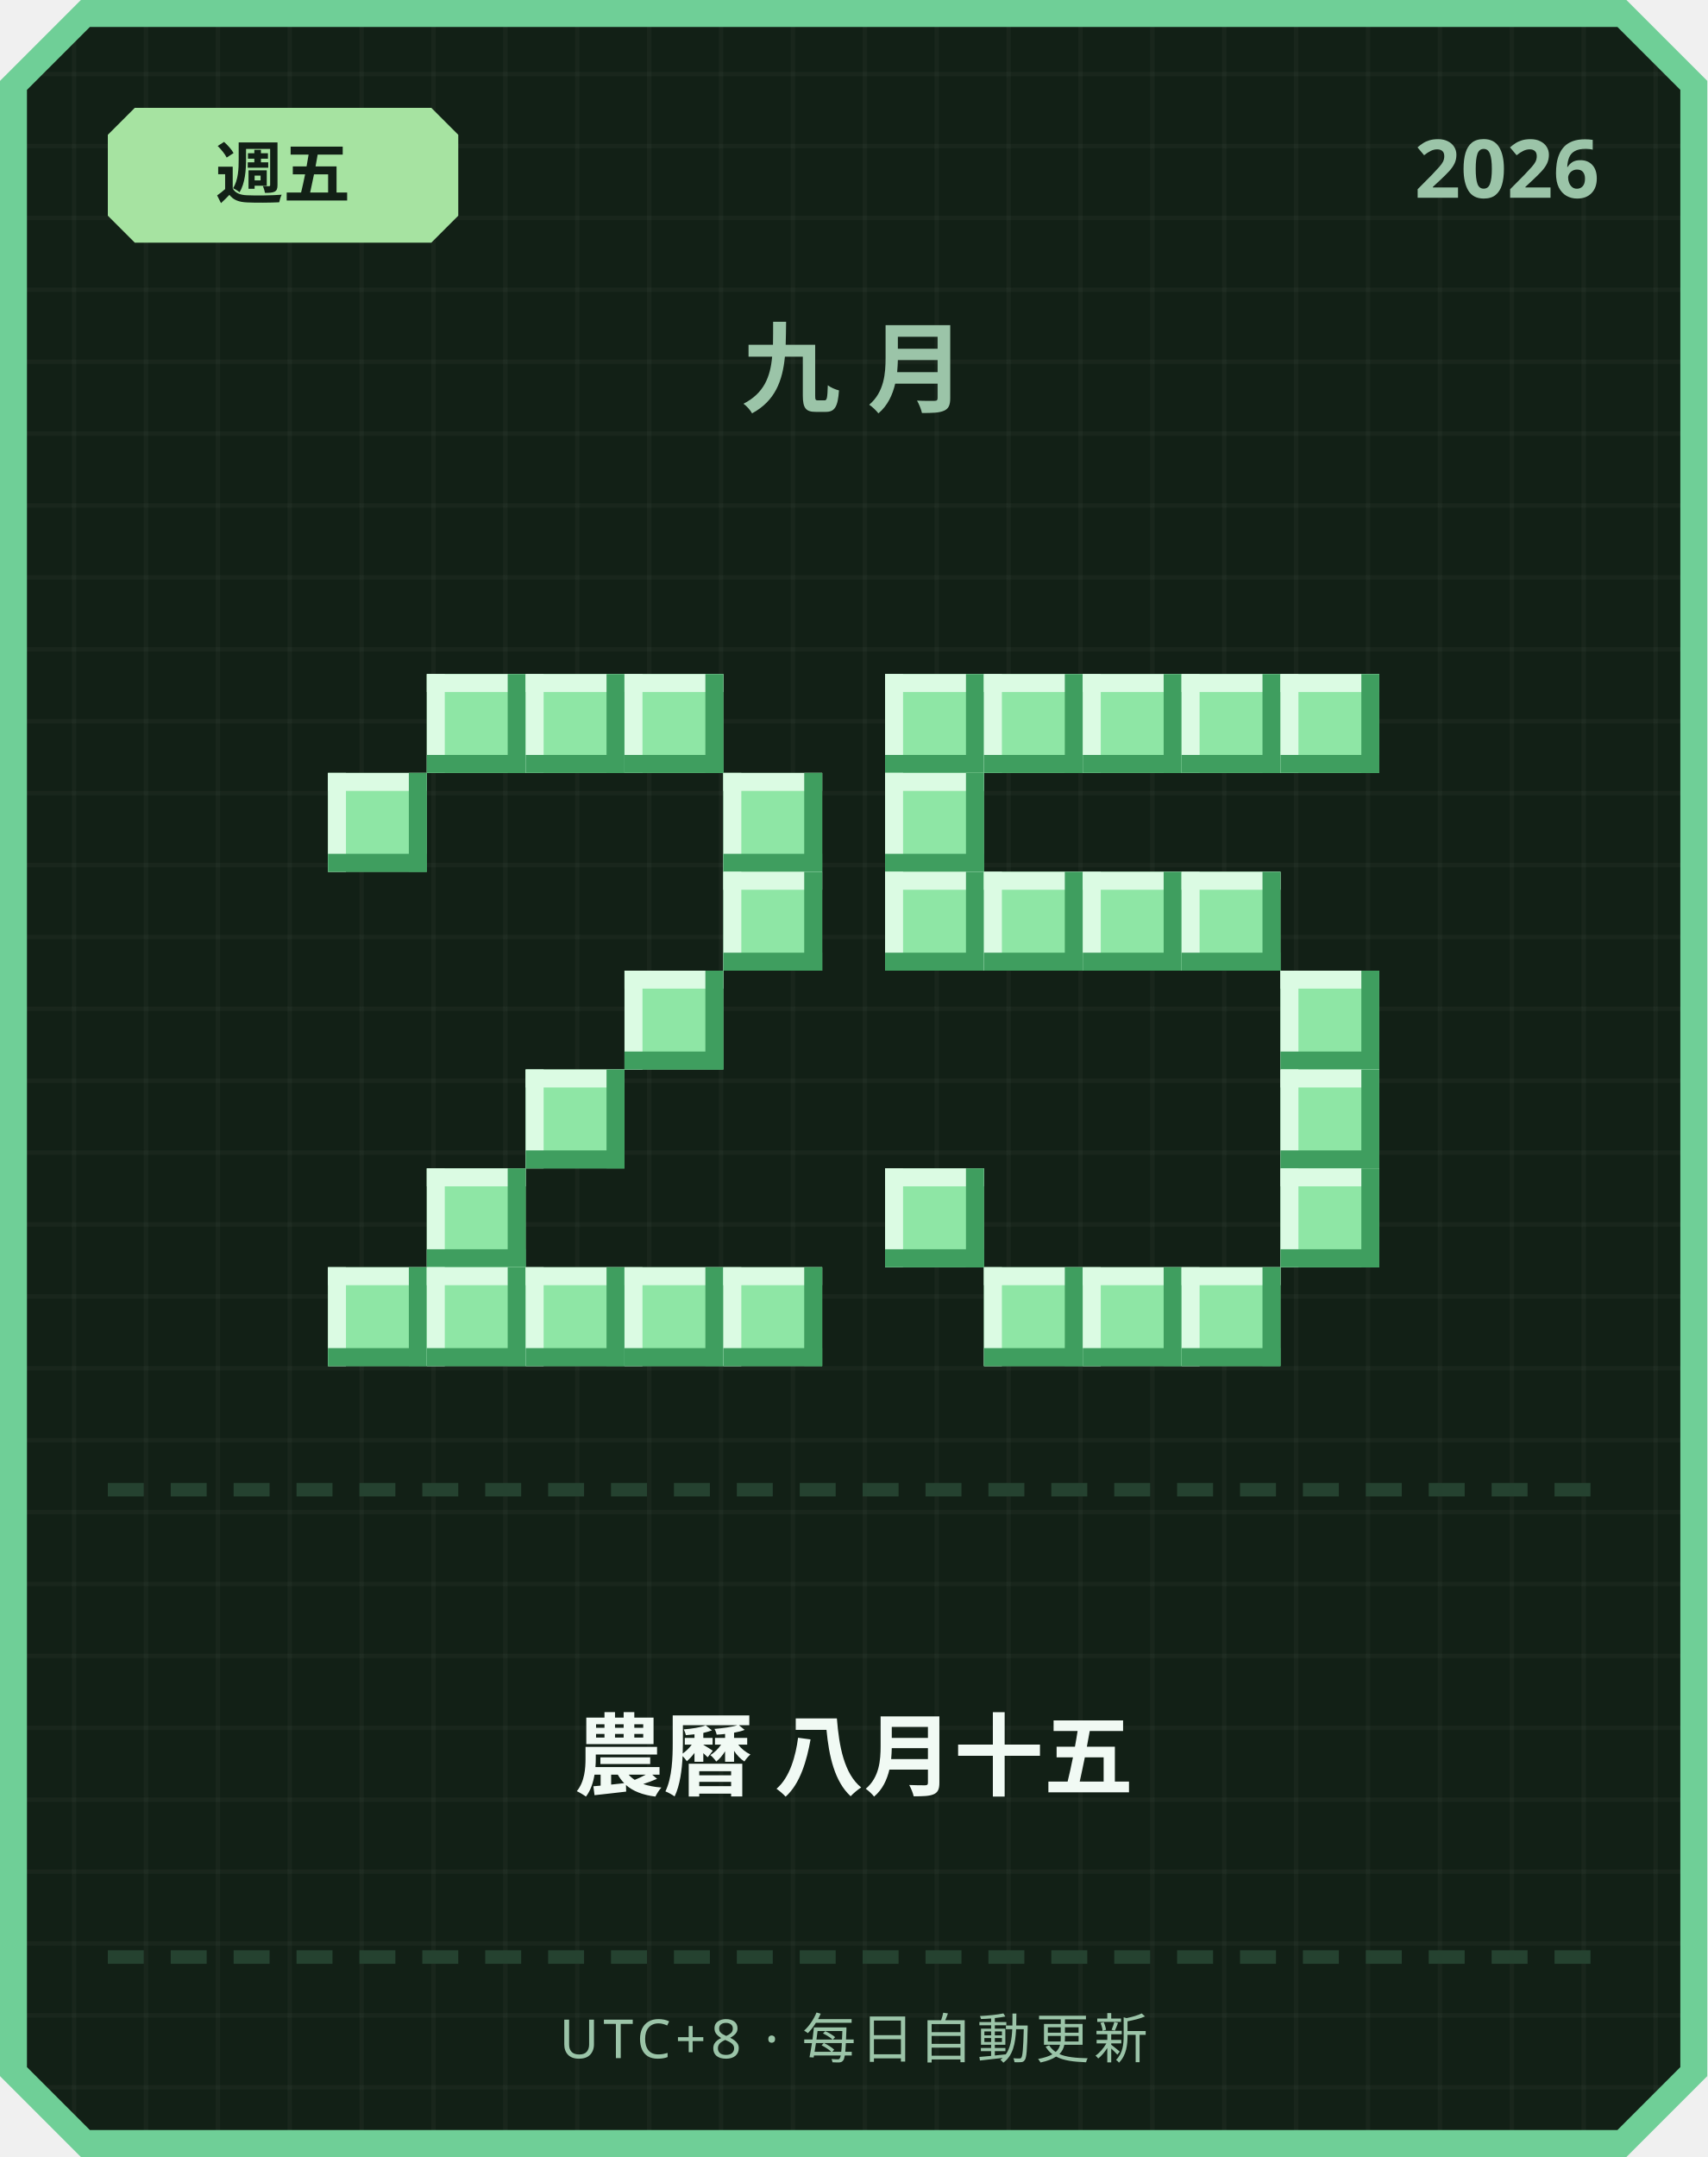
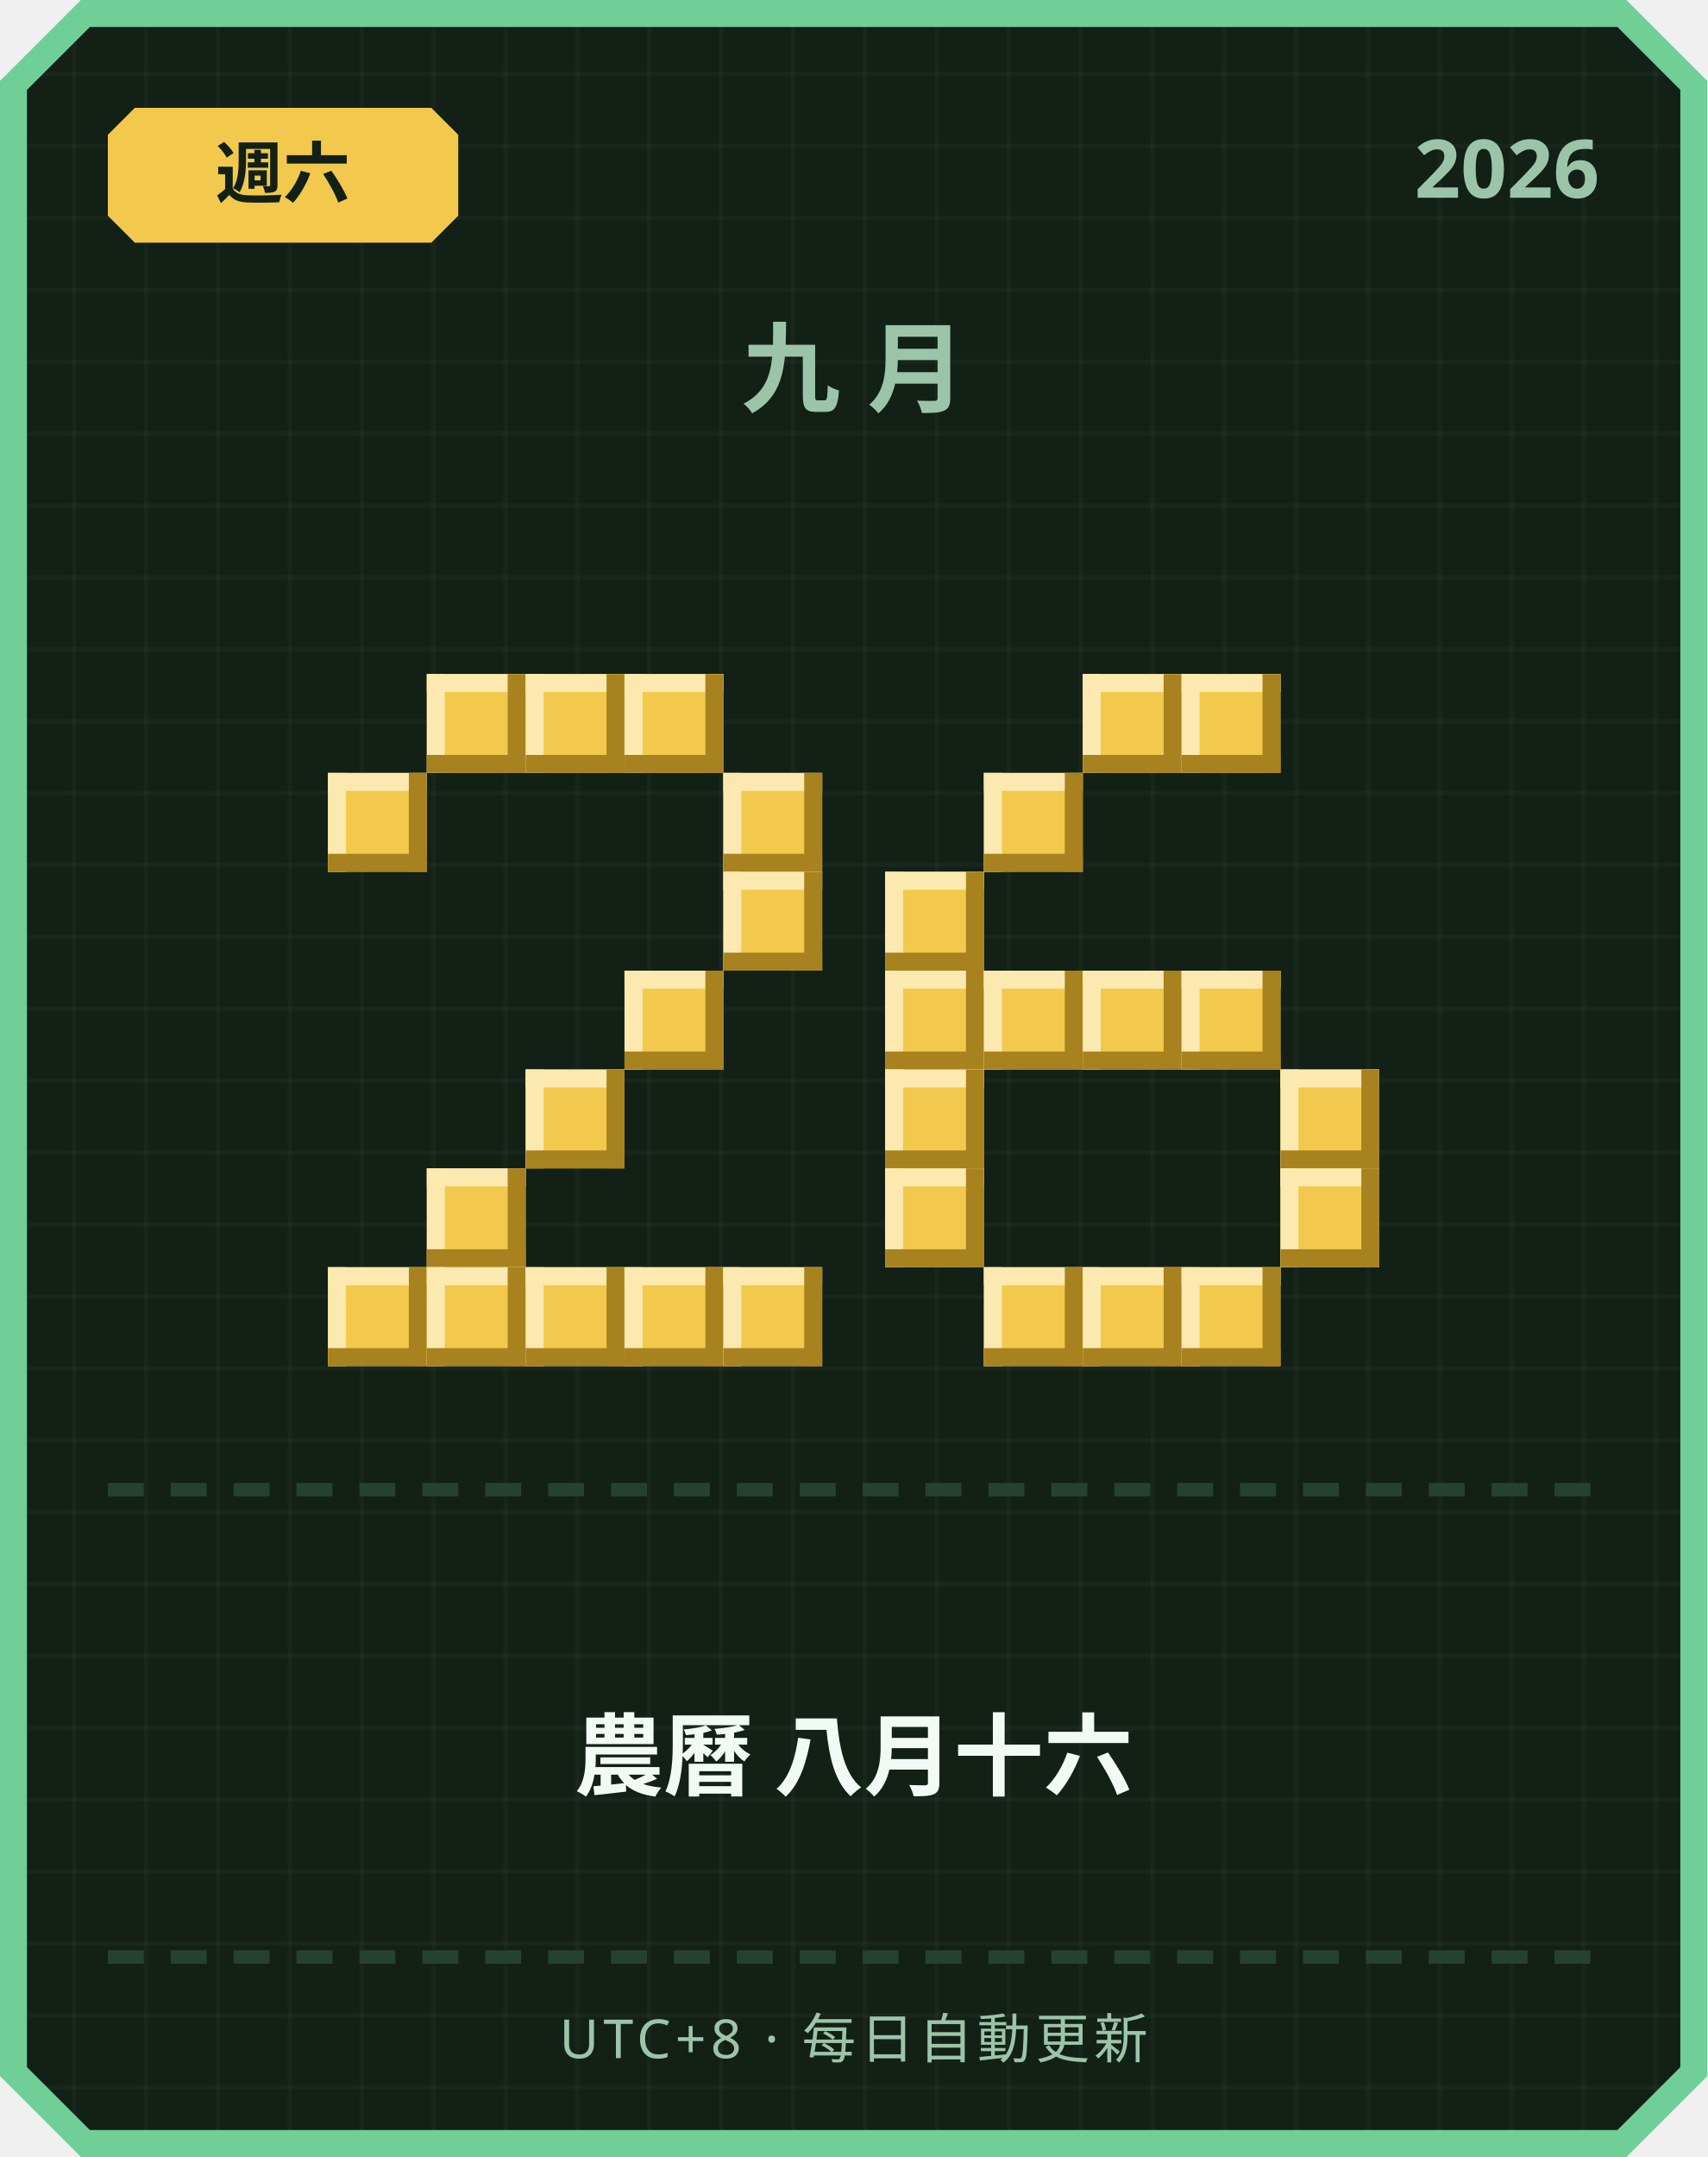
<svg xmlns="http://www.w3.org/2000/svg" width="380" height="480" viewBox="0 0 380 480">
  <defs>
    <pattern id="grid" width="16" height="16" patternUnits="userSpaceOnUse">
      <rect width="16" height="16" fill="#122016" />
      <rect width="1" height="16" fill="#ffffff" opacity="0.03" />
      <rect width="16" height="1" fill="#ffffff" opacity="0.03" />
    </pattern>
  </defs>
  <path d="M 18,0 L 362,0 L 380,18 L 380,462 L 362,480 L 18,480 L 0,462 L 0,18 Z" fill="#6fcf97" />
  <path d="M 20,6 L 360,6 L 374,20 L 374,460 L 360,474 L 20,474 L 6,460 L 6,20 Z" fill="url(#grid)" />
-   <path d="M 30,24 L 96,24 L 102,30 L 102,48 L 96,54 L 30,54 L 24,48 L 24,30 Z" fill="#a6e3a1" />
-   <text x="63" y="44" text-anchor="middle" font-family="'Segoe UI', sans-serif" font-size="15" font-weight="700" fill="#122016">週五</text>
+   <path d="M 30,24 L 96,24 L 102,30 L 102,48 L 96,54 L 30,54 L 24,48 L 24,30 Z" fill="#f2c94c" />
+   <text x="63" y="44" text-anchor="middle" font-family="'Segoe UI', sans-serif" font-size="15" font-weight="700" fill="#122016">週六</text>
  <text x="356" y="44" text-anchor="end" font-family="'Segoe UI', sans-serif" font-size="18" font-weight="700" fill="#9bc4a8">2026</text>
  <text x="190" y="90" text-anchor="middle" font-family="'Segoe UI', sans-serif" font-size="22" font-weight="700" letter-spacing="6" fill="#9bc4a8">九月</text>
-   <rect x="95" y="150" width="22" height="22" fill="#8ee6a5" />
-   <rect x="95" y="150" width="22" height="4" fill="#dbfbe3" />
-   <rect x="95" y="150" width="4" height="22" fill="#dbfbe3" />
-   <rect x="95" y="168" width="22" height="4" fill="#3f9e5f" />
-   <rect x="113" y="150" width="4" height="22" fill="#3f9e5f" />
-   <rect x="117" y="150" width="22" height="22" fill="#8ee6a5" />
-   <rect x="117" y="150" width="22" height="4" fill="#dbfbe3" />
-   <rect x="117" y="150" width="4" height="22" fill="#dbfbe3" />
-   <rect x="117" y="168" width="22" height="4" fill="#3f9e5f" />
-   <rect x="135" y="150" width="4" height="22" fill="#3f9e5f" />
-   <rect x="139" y="150" width="22" height="22" fill="#8ee6a5" />
-   <rect x="139" y="150" width="22" height="4" fill="#dbfbe3" />
-   <rect x="139" y="150" width="4" height="22" fill="#dbfbe3" />
-   <rect x="139" y="168" width="22" height="4" fill="#3f9e5f" />
-   <rect x="157" y="150" width="4" height="22" fill="#3f9e5f" />
-   <rect x="73" y="172" width="22" height="22" fill="#8ee6a5" />
-   <rect x="73" y="172" width="22" height="4" fill="#dbfbe3" />
-   <rect x="73" y="172" width="4" height="22" fill="#dbfbe3" />
-   <rect x="73" y="190" width="22" height="4" fill="#3f9e5f" />
-   <rect x="91" y="172" width="4" height="22" fill="#3f9e5f" />
-   <rect x="161" y="172" width="22" height="22" fill="#8ee6a5" />
-   <rect x="161" y="172" width="22" height="4" fill="#dbfbe3" />
-   <rect x="161" y="172" width="4" height="22" fill="#dbfbe3" />
-   <rect x="161" y="190" width="22" height="4" fill="#3f9e5f" />
-   <rect x="179" y="172" width="4" height="22" fill="#3f9e5f" />
-   <rect x="161" y="194" width="22" height="22" fill="#8ee6a5" />
-   <rect x="161" y="194" width="22" height="4" fill="#dbfbe3" />
-   <rect x="161" y="194" width="4" height="22" fill="#dbfbe3" />
-   <rect x="161" y="212" width="22" height="4" fill="#3f9e5f" />
-   <rect x="179" y="194" width="4" height="22" fill="#3f9e5f" />
-   <rect x="139" y="216" width="22" height="22" fill="#8ee6a5" />
-   <rect x="139" y="216" width="22" height="4" fill="#dbfbe3" />
-   <rect x="139" y="216" width="4" height="22" fill="#dbfbe3" />
-   <rect x="139" y="234" width="22" height="4" fill="#3f9e5f" />
-   <rect x="157" y="216" width="4" height="22" fill="#3f9e5f" />
-   <rect x="117" y="238" width="22" height="22" fill="#8ee6a5" />
-   <rect x="117" y="238" width="22" height="4" fill="#dbfbe3" />
-   <rect x="117" y="238" width="4" height="22" fill="#dbfbe3" />
-   <rect x="117" y="256" width="22" height="4" fill="#3f9e5f" />
-   <rect x="135" y="238" width="4" height="22" fill="#3f9e5f" />
-   <rect x="95" y="260" width="22" height="22" fill="#8ee6a5" />
-   <rect x="95" y="260" width="22" height="4" fill="#dbfbe3" />
-   <rect x="95" y="260" width="4" height="22" fill="#dbfbe3" />
-   <rect x="95" y="278" width="22" height="4" fill="#3f9e5f" />
-   <rect x="113" y="260" width="4" height="22" fill="#3f9e5f" />
-   <rect x="73" y="282" width="22" height="22" fill="#8ee6a5" />
-   <rect x="73" y="282" width="22" height="4" fill="#dbfbe3" />
-   <rect x="73" y="282" width="4" height="22" fill="#dbfbe3" />
-   <rect x="73" y="300" width="22" height="4" fill="#3f9e5f" />
-   <rect x="91" y="282" width="4" height="22" fill="#3f9e5f" />
-   <rect x="95" y="282" width="22" height="22" fill="#8ee6a5" />
-   <rect x="95" y="282" width="22" height="4" fill="#dbfbe3" />
-   <rect x="95" y="282" width="4" height="22" fill="#dbfbe3" />
-   <rect x="95" y="300" width="22" height="4" fill="#3f9e5f" />
-   <rect x="113" y="282" width="4" height="22" fill="#3f9e5f" />
-   <rect x="117" y="282" width="22" height="22" fill="#8ee6a5" />
-   <rect x="117" y="282" width="22" height="4" fill="#dbfbe3" />
-   <rect x="117" y="282" width="4" height="22" fill="#dbfbe3" />
-   <rect x="117" y="300" width="22" height="4" fill="#3f9e5f" />
-   <rect x="135" y="282" width="4" height="22" fill="#3f9e5f" />
-   <rect x="139" y="282" width="22" height="22" fill="#8ee6a5" />
-   <rect x="139" y="282" width="22" height="4" fill="#dbfbe3" />
-   <rect x="139" y="282" width="4" height="22" fill="#dbfbe3" />
-   <rect x="139" y="300" width="22" height="4" fill="#3f9e5f" />
-   <rect x="157" y="282" width="4" height="22" fill="#3f9e5f" />
-   <rect x="161" y="282" width="22" height="22" fill="#8ee6a5" />
-   <rect x="161" y="282" width="22" height="4" fill="#dbfbe3" />
-   <rect x="161" y="282" width="4" height="22" fill="#dbfbe3" />
-   <rect x="161" y="300" width="22" height="4" fill="#3f9e5f" />
-   <rect x="179" y="282" width="4" height="22" fill="#3f9e5f" />
-   <rect x="197" y="150" width="22" height="22" fill="#8ee6a5" />
-   <rect x="197" y="150" width="22" height="4" fill="#dbfbe3" />
-   <rect x="197" y="150" width="4" height="22" fill="#dbfbe3" />
-   <rect x="197" y="168" width="22" height="4" fill="#3f9e5f" />
-   <rect x="215" y="150" width="4" height="22" fill="#3f9e5f" />
-   <rect x="219" y="150" width="22" height="22" fill="#8ee6a5" />
-   <rect x="219" y="150" width="22" height="4" fill="#dbfbe3" />
-   <rect x="219" y="150" width="4" height="22" fill="#dbfbe3" />
-   <rect x="219" y="168" width="22" height="4" fill="#3f9e5f" />
-   <rect x="237" y="150" width="4" height="22" fill="#3f9e5f" />
-   <rect x="241" y="150" width="22" height="22" fill="#8ee6a5" />
-   <rect x="241" y="150" width="22" height="4" fill="#dbfbe3" />
-   <rect x="241" y="150" width="4" height="22" fill="#dbfbe3" />
-   <rect x="241" y="168" width="22" height="4" fill="#3f9e5f" />
-   <rect x="259" y="150" width="4" height="22" fill="#3f9e5f" />
-   <rect x="263" y="150" width="22" height="22" fill="#8ee6a5" />
-   <rect x="263" y="150" width="22" height="4" fill="#dbfbe3" />
-   <rect x="263" y="150" width="4" height="22" fill="#dbfbe3" />
-   <rect x="263" y="168" width="22" height="4" fill="#3f9e5f" />
-   <rect x="281" y="150" width="4" height="22" fill="#3f9e5f" />
-   <rect x="285" y="150" width="22" height="22" fill="#8ee6a5" />
-   <rect x="285" y="150" width="22" height="4" fill="#dbfbe3" />
-   <rect x="285" y="150" width="4" height="22" fill="#dbfbe3" />
-   <rect x="285" y="168" width="22" height="4" fill="#3f9e5f" />
-   <rect x="303" y="150" width="4" height="22" fill="#3f9e5f" />
-   <rect x="197" y="172" width="22" height="22" fill="#8ee6a5" />
-   <rect x="197" y="172" width="22" height="4" fill="#dbfbe3" />
-   <rect x="197" y="172" width="4" height="22" fill="#dbfbe3" />
-   <rect x="197" y="190" width="22" height="4" fill="#3f9e5f" />
-   <rect x="215" y="172" width="4" height="22" fill="#3f9e5f" />
-   <rect x="197" y="194" width="22" height="22" fill="#8ee6a5" />
-   <rect x="197" y="194" width="22" height="4" fill="#dbfbe3" />
-   <rect x="197" y="194" width="4" height="22" fill="#dbfbe3" />
-   <rect x="197" y="212" width="22" height="4" fill="#3f9e5f" />
-   <rect x="215" y="194" width="4" height="22" fill="#3f9e5f" />
-   <rect x="219" y="194" width="22" height="22" fill="#8ee6a5" />
-   <rect x="219" y="194" width="22" height="4" fill="#dbfbe3" />
-   <rect x="219" y="194" width="4" height="22" fill="#dbfbe3" />
-   <rect x="219" y="212" width="22" height="4" fill="#3f9e5f" />
-   <rect x="237" y="194" width="4" height="22" fill="#3f9e5f" />
-   <rect x="241" y="194" width="22" height="22" fill="#8ee6a5" />
-   <rect x="241" y="194" width="22" height="4" fill="#dbfbe3" />
-   <rect x="241" y="194" width="4" height="22" fill="#dbfbe3" />
-   <rect x="241" y="212" width="22" height="4" fill="#3f9e5f" />
-   <rect x="259" y="194" width="4" height="22" fill="#3f9e5f" />
-   <rect x="263" y="194" width="22" height="22" fill="#8ee6a5" />
-   <rect x="263" y="194" width="22" height="4" fill="#dbfbe3" />
-   <rect x="263" y="194" width="4" height="22" fill="#dbfbe3" />
-   <rect x="263" y="212" width="22" height="4" fill="#3f9e5f" />
-   <rect x="281" y="194" width="4" height="22" fill="#3f9e5f" />
-   <rect x="285" y="216" width="22" height="22" fill="#8ee6a5" />
-   <rect x="285" y="216" width="22" height="4" fill="#dbfbe3" />
-   <rect x="285" y="216" width="4" height="22" fill="#dbfbe3" />
-   <rect x="285" y="234" width="22" height="4" fill="#3f9e5f" />
-   <rect x="303" y="216" width="4" height="22" fill="#3f9e5f" />
-   <rect x="285" y="238" width="22" height="22" fill="#8ee6a5" />
-   <rect x="285" y="238" width="22" height="4" fill="#dbfbe3" />
-   <rect x="285" y="238" width="4" height="22" fill="#dbfbe3" />
-   <rect x="285" y="256" width="22" height="4" fill="#3f9e5f" />
-   <rect x="303" y="238" width="4" height="22" fill="#3f9e5f" />
-   <rect x="197" y="260" width="22" height="22" fill="#8ee6a5" />
-   <rect x="197" y="260" width="22" height="4" fill="#dbfbe3" />
-   <rect x="197" y="260" width="4" height="22" fill="#dbfbe3" />
-   <rect x="197" y="278" width="22" height="4" fill="#3f9e5f" />
-   <rect x="215" y="260" width="4" height="22" fill="#3f9e5f" />
-   <rect x="285" y="260" width="22" height="22" fill="#8ee6a5" />
-   <rect x="285" y="260" width="22" height="4" fill="#dbfbe3" />
-   <rect x="285" y="260" width="4" height="22" fill="#dbfbe3" />
-   <rect x="285" y="278" width="22" height="4" fill="#3f9e5f" />
-   <rect x="303" y="260" width="4" height="22" fill="#3f9e5f" />
-   <rect x="219" y="282" width="22" height="22" fill="#8ee6a5" />
-   <rect x="219" y="282" width="22" height="4" fill="#dbfbe3" />
-   <rect x="219" y="282" width="4" height="22" fill="#dbfbe3" />
-   <rect x="219" y="300" width="22" height="4" fill="#3f9e5f" />
-   <rect x="237" y="282" width="4" height="22" fill="#3f9e5f" />
-   <rect x="241" y="282" width="22" height="22" fill="#8ee6a5" />
-   <rect x="241" y="282" width="22" height="4" fill="#dbfbe3" />
-   <rect x="241" y="282" width="4" height="22" fill="#dbfbe3" />
-   <rect x="241" y="300" width="22" height="4" fill="#3f9e5f" />
-   <rect x="259" y="282" width="4" height="22" fill="#3f9e5f" />
-   <rect x="263" y="282" width="22" height="22" fill="#8ee6a5" />
-   <rect x="263" y="282" width="22" height="4" fill="#dbfbe3" />
-   <rect x="263" y="282" width="4" height="22" fill="#dbfbe3" />
-   <rect x="263" y="300" width="22" height="4" fill="#3f9e5f" />
-   <rect x="281" y="282" width="4" height="22" fill="#3f9e5f" />
+   <rect x="95" y="150" width="22" height="22" fill="#f2c94c" />
+   <rect x="95" y="150" width="22" height="4" fill="#fbe9b0" />
+   <rect x="95" y="150" width="4" height="22" fill="#fbe9b0" />
+   <rect x="95" y="168" width="22" height="4" fill="#a8821f" />
+   <rect x="113" y="150" width="4" height="22" fill="#a8821f" />
+   <rect x="117" y="150" width="22" height="22" fill="#f2c94c" />
+   <rect x="117" y="150" width="22" height="4" fill="#fbe9b0" />
+   <rect x="117" y="150" width="4" height="22" fill="#fbe9b0" />
+   <rect x="117" y="168" width="22" height="4" fill="#a8821f" />
+   <rect x="135" y="150" width="4" height="22" fill="#a8821f" />
+   <rect x="139" y="150" width="22" height="22" fill="#f2c94c" />
+   <rect x="139" y="150" width="22" height="4" fill="#fbe9b0" />
+   <rect x="139" y="150" width="4" height="22" fill="#fbe9b0" />
+   <rect x="139" y="168" width="22" height="4" fill="#a8821f" />
+   <rect x="157" y="150" width="4" height="22" fill="#a8821f" />
+   <rect x="73" y="172" width="22" height="22" fill="#f2c94c" />
+   <rect x="73" y="172" width="22" height="4" fill="#fbe9b0" />
+   <rect x="73" y="172" width="4" height="22" fill="#fbe9b0" />
+   <rect x="73" y="190" width="22" height="4" fill="#a8821f" />
+   <rect x="91" y="172" width="4" height="22" fill="#a8821f" />
+   <rect x="161" y="172" width="22" height="22" fill="#f2c94c" />
+   <rect x="161" y="172" width="22" height="4" fill="#fbe9b0" />
+   <rect x="161" y="172" width="4" height="22" fill="#fbe9b0" />
+   <rect x="161" y="190" width="22" height="4" fill="#a8821f" />
+   <rect x="179" y="172" width="4" height="22" fill="#a8821f" />
+   <rect x="161" y="194" width="22" height="22" fill="#f2c94c" />
+   <rect x="161" y="194" width="22" height="4" fill="#fbe9b0" />
+   <rect x="161" y="194" width="4" height="22" fill="#fbe9b0" />
+   <rect x="161" y="212" width="22" height="4" fill="#a8821f" />
+   <rect x="179" y="194" width="4" height="22" fill="#a8821f" />
+   <rect x="139" y="216" width="22" height="22" fill="#f2c94c" />
+   <rect x="139" y="216" width="22" height="4" fill="#fbe9b0" />
+   <rect x="139" y="216" width="4" height="22" fill="#fbe9b0" />
+   <rect x="139" y="234" width="22" height="4" fill="#a8821f" />
+   <rect x="157" y="216" width="4" height="22" fill="#a8821f" />
+   <rect x="117" y="238" width="22" height="22" fill="#f2c94c" />
+   <rect x="117" y="238" width="22" height="4" fill="#fbe9b0" />
+   <rect x="117" y="238" width="4" height="22" fill="#fbe9b0" />
+   <rect x="117" y="256" width="22" height="4" fill="#a8821f" />
+   <rect x="135" y="238" width="4" height="22" fill="#a8821f" />
+   <rect x="95" y="260" width="22" height="22" fill="#f2c94c" />
+   <rect x="95" y="260" width="22" height="4" fill="#fbe9b0" />
+   <rect x="95" y="260" width="4" height="22" fill="#fbe9b0" />
+   <rect x="95" y="278" width="22" height="4" fill="#a8821f" />
+   <rect x="113" y="260" width="4" height="22" fill="#a8821f" />
+   <rect x="73" y="282" width="22" height="22" fill="#f2c94c" />
+   <rect x="73" y="282" width="22" height="4" fill="#fbe9b0" />
+   <rect x="73" y="282" width="4" height="22" fill="#fbe9b0" />
+   <rect x="73" y="300" width="22" height="4" fill="#a8821f" />
+   <rect x="91" y="282" width="4" height="22" fill="#a8821f" />
+   <rect x="95" y="282" width="22" height="22" fill="#f2c94c" />
+   <rect x="95" y="282" width="22" height="4" fill="#fbe9b0" />
+   <rect x="95" y="282" width="4" height="22" fill="#fbe9b0" />
+   <rect x="95" y="300" width="22" height="4" fill="#a8821f" />
+   <rect x="113" y="282" width="4" height="22" fill="#a8821f" />
+   <rect x="117" y="282" width="22" height="22" fill="#f2c94c" />
+   <rect x="117" y="282" width="22" height="4" fill="#fbe9b0" />
+   <rect x="117" y="282" width="4" height="22" fill="#fbe9b0" />
+   <rect x="117" y="300" width="22" height="4" fill="#a8821f" />
+   <rect x="135" y="282" width="4" height="22" fill="#a8821f" />
+   <rect x="139" y="282" width="22" height="22" fill="#f2c94c" />
+   <rect x="139" y="282" width="22" height="4" fill="#fbe9b0" />
+   <rect x="139" y="282" width="4" height="22" fill="#fbe9b0" />
+   <rect x="139" y="300" width="22" height="4" fill="#a8821f" />
+   <rect x="157" y="282" width="4" height="22" fill="#a8821f" />
+   <rect x="161" y="282" width="22" height="22" fill="#f2c94c" />
+   <rect x="161" y="282" width="22" height="4" fill="#fbe9b0" />
+   <rect x="161" y="282" width="4" height="22" fill="#fbe9b0" />
+   <rect x="161" y="300" width="22" height="4" fill="#a8821f" />
+   <rect x="179" y="282" width="4" height="22" fill="#a8821f" />
+   <rect x="241" y="150" width="22" height="22" fill="#f2c94c" />
+   <rect x="241" y="150" width="22" height="4" fill="#fbe9b0" />
+   <rect x="241" y="150" width="4" height="22" fill="#fbe9b0" />
+   <rect x="241" y="168" width="22" height="4" fill="#a8821f" />
+   <rect x="259" y="150" width="4" height="22" fill="#a8821f" />
+   <rect x="263" y="150" width="22" height="22" fill="#f2c94c" />
+   <rect x="263" y="150" width="22" height="4" fill="#fbe9b0" />
+   <rect x="263" y="150" width="4" height="22" fill="#fbe9b0" />
+   <rect x="263" y="168" width="22" height="4" fill="#a8821f" />
+   <rect x="281" y="150" width="4" height="22" fill="#a8821f" />
+   <rect x="219" y="172" width="22" height="22" fill="#f2c94c" />
+   <rect x="219" y="172" width="22" height="4" fill="#fbe9b0" />
+   <rect x="219" y="172" width="4" height="22" fill="#fbe9b0" />
+   <rect x="219" y="190" width="22" height="4" fill="#a8821f" />
+   <rect x="237" y="172" width="4" height="22" fill="#a8821f" />
+   <rect x="197" y="194" width="22" height="22" fill="#f2c94c" />
+   <rect x="197" y="194" width="22" height="4" fill="#fbe9b0" />
+   <rect x="197" y="194" width="4" height="22" fill="#fbe9b0" />
+   <rect x="197" y="212" width="22" height="4" fill="#a8821f" />
+   <rect x="215" y="194" width="4" height="22" fill="#a8821f" />
+   <rect x="197" y="216" width="22" height="22" fill="#f2c94c" />
+   <rect x="197" y="216" width="22" height="4" fill="#fbe9b0" />
+   <rect x="197" y="216" width="4" height="22" fill="#fbe9b0" />
+   <rect x="197" y="234" width="22" height="4" fill="#a8821f" />
+   <rect x="215" y="216" width="4" height="22" fill="#a8821f" />
+   <rect x="219" y="216" width="22" height="22" fill="#f2c94c" />
+   <rect x="219" y="216" width="22" height="4" fill="#fbe9b0" />
+   <rect x="219" y="216" width="4" height="22" fill="#fbe9b0" />
+   <rect x="219" y="234" width="22" height="4" fill="#a8821f" />
+   <rect x="237" y="216" width="4" height="22" fill="#a8821f" />
+   <rect x="241" y="216" width="22" height="22" fill="#f2c94c" />
+   <rect x="241" y="216" width="22" height="4" fill="#fbe9b0" />
+   <rect x="241" y="216" width="4" height="22" fill="#fbe9b0" />
+   <rect x="241" y="234" width="22" height="4" fill="#a8821f" />
+   <rect x="259" y="216" width="4" height="22" fill="#a8821f" />
+   <rect x="263" y="216" width="22" height="22" fill="#f2c94c" />
+   <rect x="263" y="216" width="22" height="4" fill="#fbe9b0" />
+   <rect x="263" y="216" width="4" height="22" fill="#fbe9b0" />
+   <rect x="263" y="234" width="22" height="4" fill="#a8821f" />
+   <rect x="281" y="216" width="4" height="22" fill="#a8821f" />
+   <rect x="197" y="238" width="22" height="22" fill="#f2c94c" />
+   <rect x="197" y="238" width="22" height="4" fill="#fbe9b0" />
+   <rect x="197" y="238" width="4" height="22" fill="#fbe9b0" />
+   <rect x="197" y="256" width="22" height="4" fill="#a8821f" />
+   <rect x="215" y="238" width="4" height="22" fill="#a8821f" />
+   <rect x="285" y="238" width="22" height="22" fill="#f2c94c" />
+   <rect x="285" y="238" width="22" height="4" fill="#fbe9b0" />
+   <rect x="285" y="238" width="4" height="22" fill="#fbe9b0" />
+   <rect x="285" y="256" width="22" height="4" fill="#a8821f" />
+   <rect x="303" y="238" width="4" height="22" fill="#a8821f" />
+   <rect x="197" y="260" width="22" height="22" fill="#f2c94c" />
+   <rect x="197" y="260" width="22" height="4" fill="#fbe9b0" />
+   <rect x="197" y="260" width="4" height="22" fill="#fbe9b0" />
+   <rect x="197" y="278" width="22" height="4" fill="#a8821f" />
+   <rect x="215" y="260" width="4" height="22" fill="#a8821f" />
+   <rect x="285" y="260" width="22" height="22" fill="#f2c94c" />
+   <rect x="285" y="260" width="22" height="4" fill="#fbe9b0" />
+   <rect x="285" y="260" width="4" height="22" fill="#fbe9b0" />
+   <rect x="285" y="278" width="22" height="4" fill="#a8821f" />
+   <rect x="303" y="260" width="4" height="22" fill="#a8821f" />
+   <rect x="219" y="282" width="22" height="22" fill="#f2c94c" />
+   <rect x="219" y="282" width="22" height="4" fill="#fbe9b0" />
+   <rect x="219" y="282" width="4" height="22" fill="#fbe9b0" />
+   <rect x="219" y="300" width="22" height="4" fill="#a8821f" />
+   <rect x="237" y="282" width="4" height="22" fill="#a8821f" />
+   <rect x="241" y="282" width="22" height="22" fill="#f2c94c" />
+   <rect x="241" y="282" width="22" height="4" fill="#fbe9b0" />
+   <rect x="241" y="282" width="4" height="22" fill="#fbe9b0" />
+   <rect x="241" y="300" width="22" height="4" fill="#a8821f" />
+   <rect x="259" y="282" width="4" height="22" fill="#a8821f" />
+   <rect x="263" y="282" width="22" height="22" fill="#f2c94c" />
+   <rect x="263" y="282" width="22" height="4" fill="#fbe9b0" />
+   <rect x="263" y="282" width="4" height="22" fill="#fbe9b0" />
+   <rect x="263" y="300" width="22" height="4" fill="#a8821f" />
+   <rect x="281" y="282" width="4" height="22" fill="#a8821f" />
  <rect x="24" y="330" width="8" height="3" fill="#254230" />
  <rect x="38" y="330" width="8" height="3" fill="#254230" />
  <rect x="52" y="330" width="8" height="3" fill="#254230" />
  <rect x="66" y="330" width="8" height="3" fill="#254230" />
  <rect x="80" y="330" width="8" height="3" fill="#254230" />
  <rect x="94" y="330" width="8" height="3" fill="#254230" />
  <rect x="108" y="330" width="8" height="3" fill="#254230" />
  <rect x="122" y="330" width="8" height="3" fill="#254230" />
  <rect x="136" y="330" width="8" height="3" fill="#254230" />
  <rect x="150" y="330" width="8" height="3" fill="#254230" />
  <rect x="164" y="330" width="8" height="3" fill="#254230" />
  <rect x="178" y="330" width="8" height="3" fill="#254230" />
  <rect x="192" y="330" width="8" height="3" fill="#254230" />
  <rect x="206" y="330" width="8" height="3" fill="#254230" />
  <rect x="220" y="330" width="8" height="3" fill="#254230" />
  <rect x="234" y="330" width="8" height="3" fill="#254230" />
  <rect x="248" y="330" width="8" height="3" fill="#254230" />
  <rect x="262" y="330" width="8" height="3" fill="#254230" />
  <rect x="276" y="330" width="8" height="3" fill="#254230" />
  <rect x="290" y="330" width="8" height="3" fill="#254230" />
  <rect x="304" y="330" width="8" height="3" fill="#254230" />
  <rect x="318" y="330" width="8" height="3" fill="#254230" />
  <rect x="332" y="330" width="8" height="3" fill="#254230" />
  <rect x="346" y="330" width="8" height="3" fill="#254230" />
-   <text x="190" y="398" text-anchor="middle" font-family="'Segoe UI', 'Microsoft JhengHei', sans-serif" font-size="20" font-weight="700" fill="#f1faf4">農曆 八月十五</text>
+   <text x="190" y="398" text-anchor="middle" font-family="'Segoe UI', 'Microsoft JhengHei', sans-serif" font-size="20" font-weight="700" fill="#f1faf4">農曆 八月十六</text>
  <rect x="24" y="434" width="8" height="3" fill="#254230" />
  <rect x="38" y="434" width="8" height="3" fill="#254230" />
  <rect x="52" y="434" width="8" height="3" fill="#254230" />
  <rect x="66" y="434" width="8" height="3" fill="#254230" />
  <rect x="80" y="434" width="8" height="3" fill="#254230" />
  <rect x="94" y="434" width="8" height="3" fill="#254230" />
  <rect x="108" y="434" width="8" height="3" fill="#254230" />
  <rect x="122" y="434" width="8" height="3" fill="#254230" />
  <rect x="136" y="434" width="8" height="3" fill="#254230" />
  <rect x="150" y="434" width="8" height="3" fill="#254230" />
  <rect x="164" y="434" width="8" height="3" fill="#254230" />
  <rect x="178" y="434" width="8" height="3" fill="#254230" />
  <rect x="192" y="434" width="8" height="3" fill="#254230" />
  <rect x="206" y="434" width="8" height="3" fill="#254230" />
  <rect x="220" y="434" width="8" height="3" fill="#254230" />
  <rect x="234" y="434" width="8" height="3" fill="#254230" />
  <rect x="248" y="434" width="8" height="3" fill="#254230" />
  <rect x="262" y="434" width="8" height="3" fill="#254230" />
  <rect x="276" y="434" width="8" height="3" fill="#254230" />
  <rect x="290" y="434" width="8" height="3" fill="#254230" />
  <rect x="304" y="434" width="8" height="3" fill="#254230" />
  <rect x="318" y="434" width="8" height="3" fill="#254230" />
  <rect x="332" y="434" width="8" height="3" fill="#254230" />
  <rect x="346" y="434" width="8" height="3" fill="#254230" />
  <text x="190" y="458" text-anchor="middle" font-family="'Segoe UI', sans-serif" font-size="12" letter-spacing="1" fill="#9bc4a8">UTC+8 · 每日自動更新</text>
</svg>
